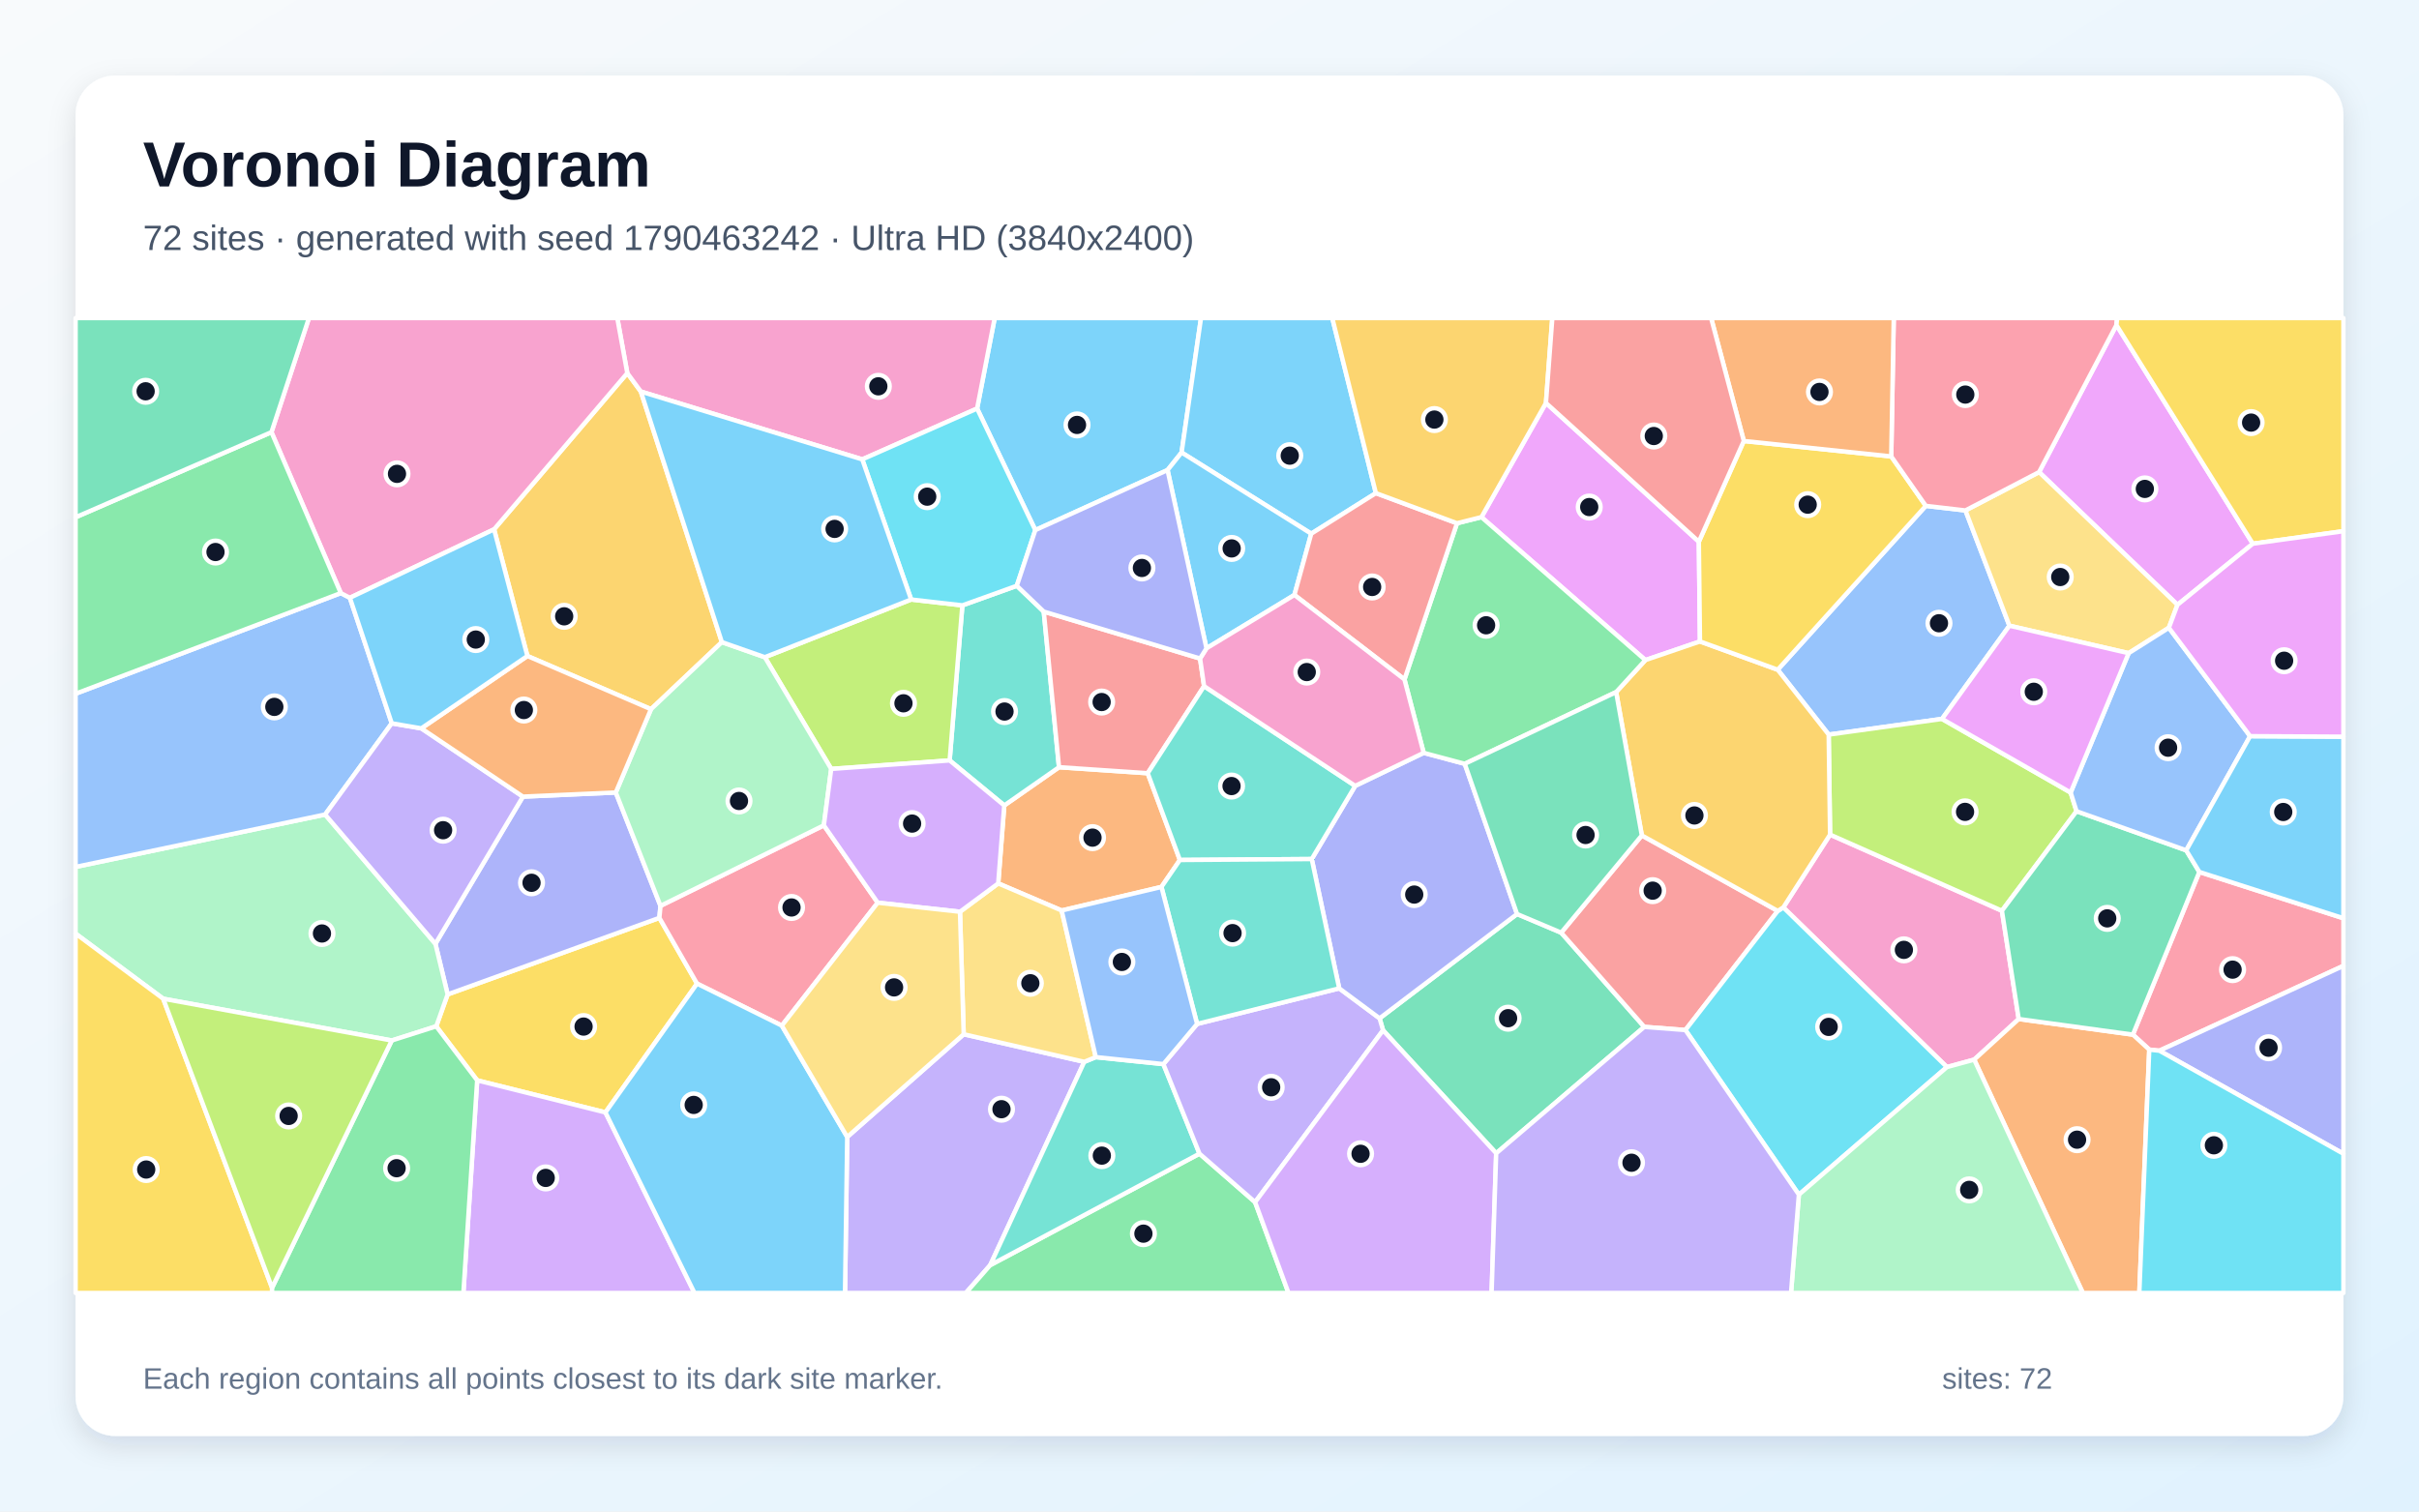
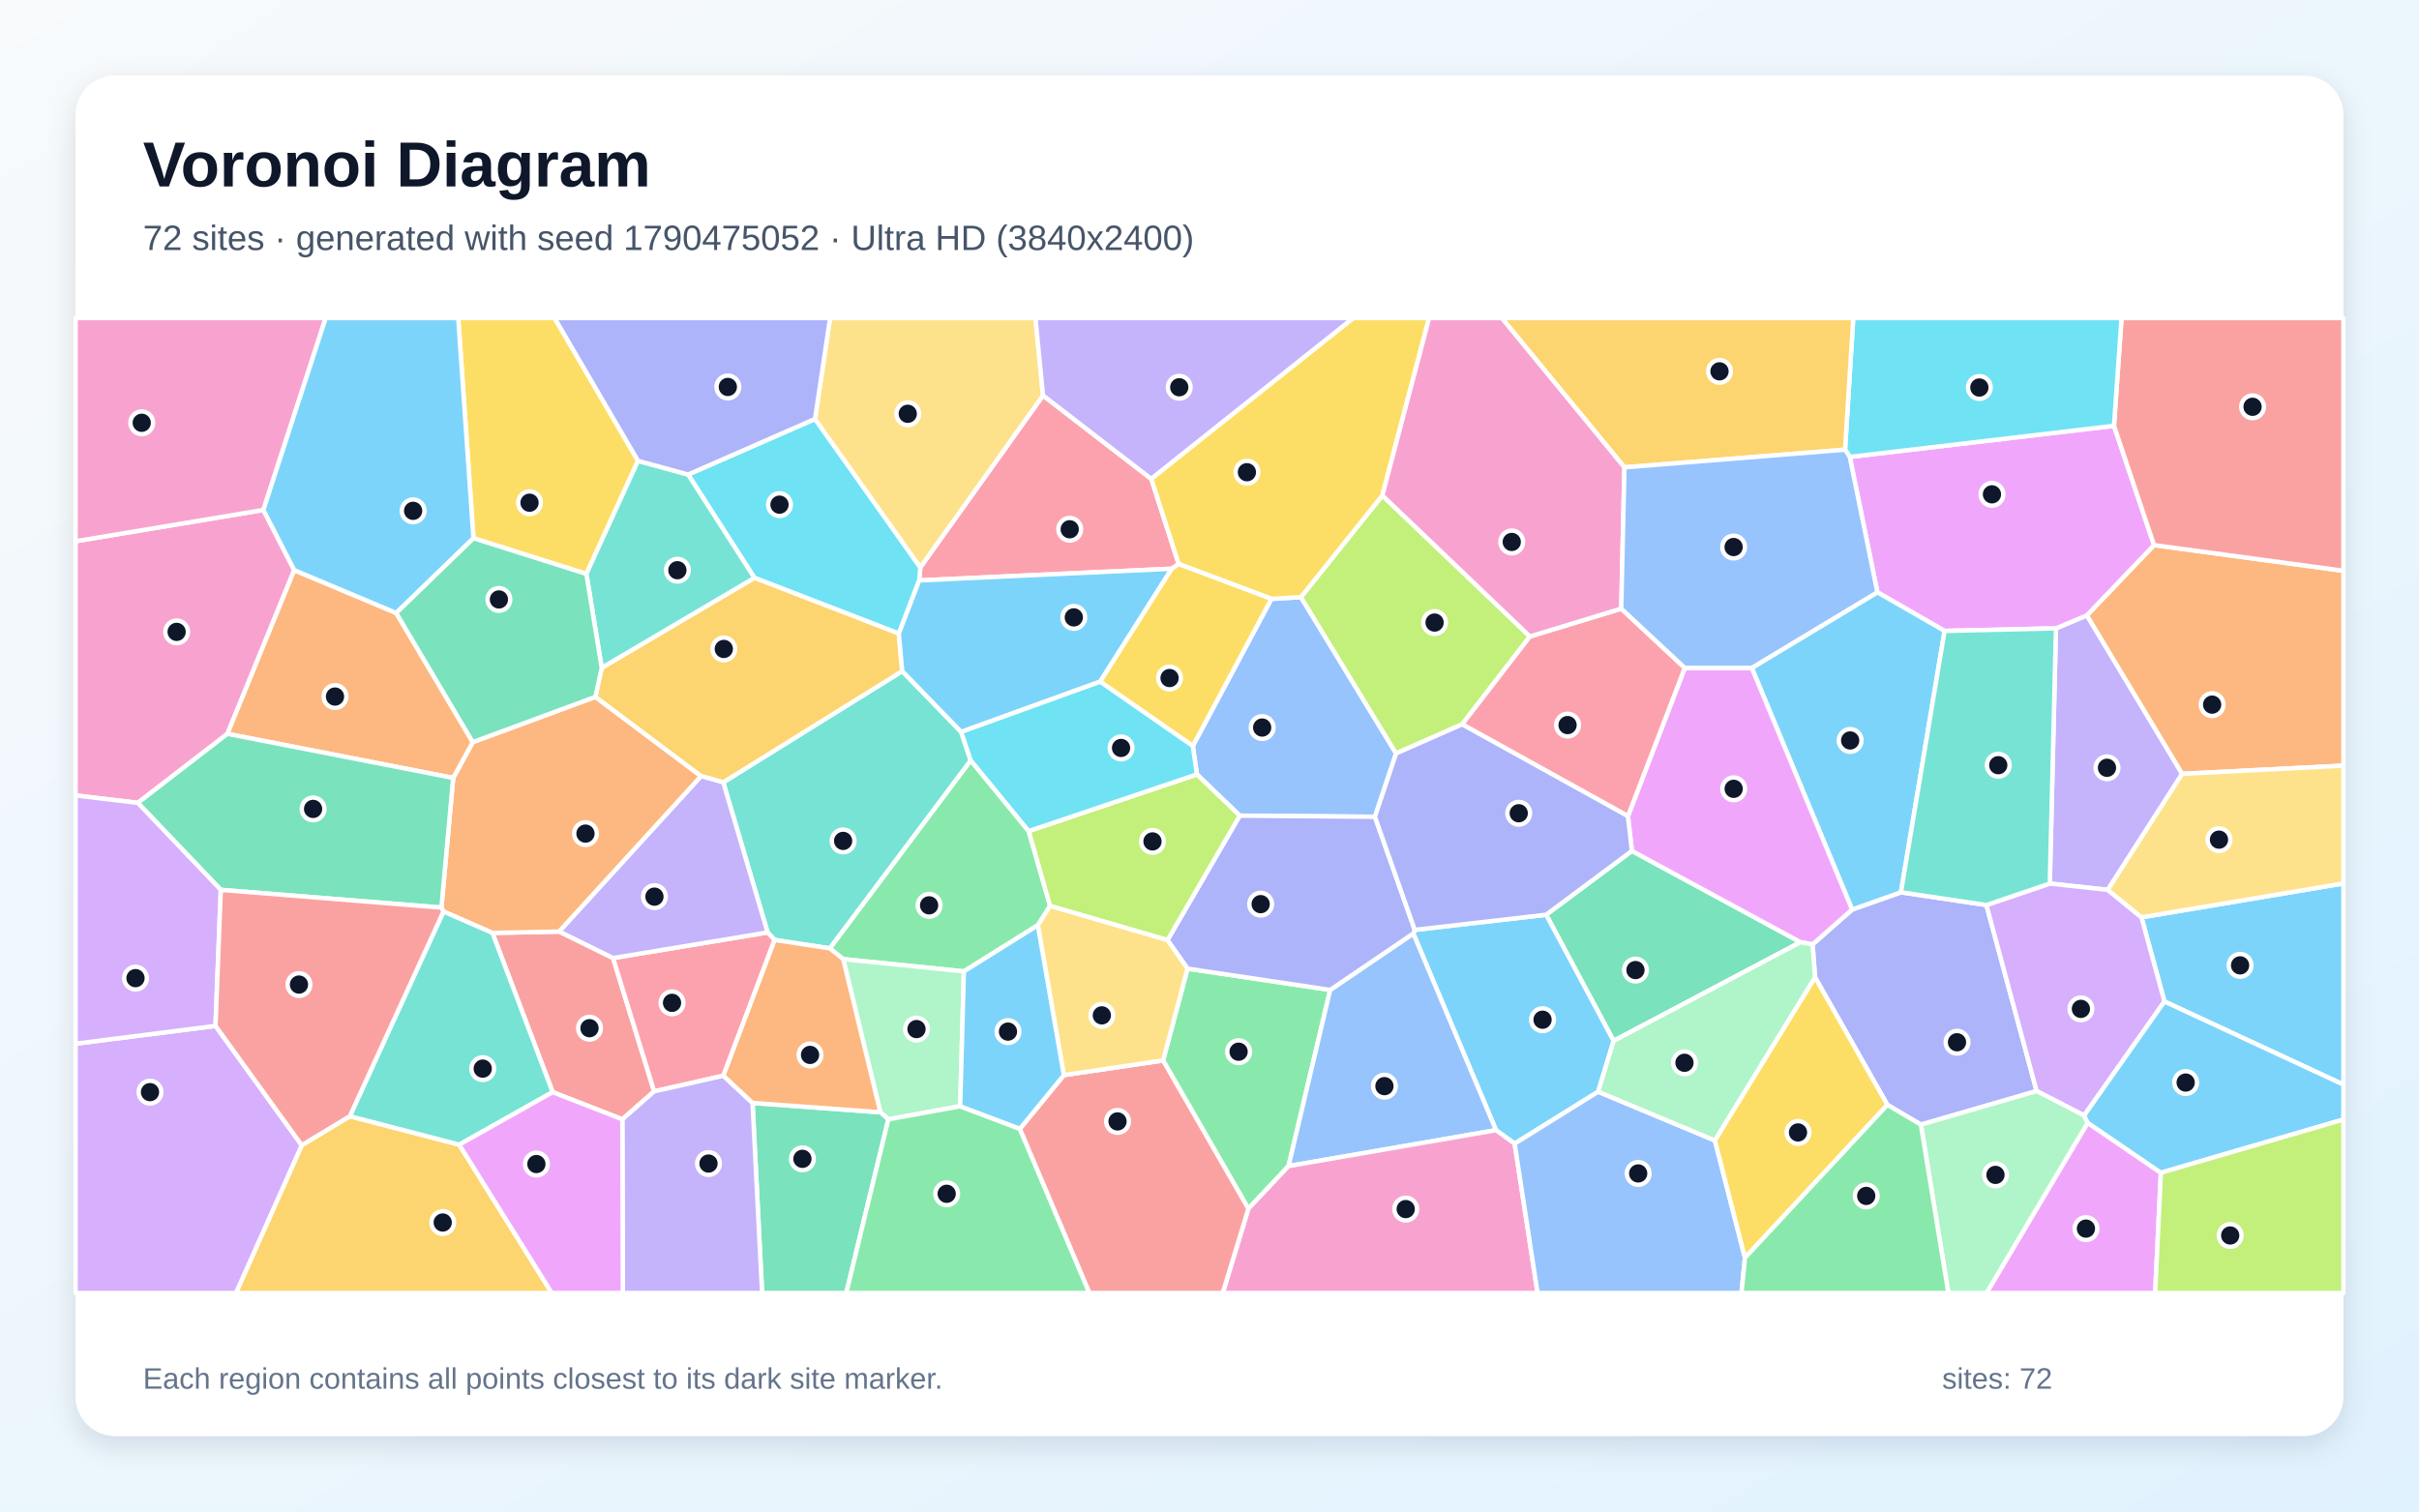
<svg xmlns="http://www.w3.org/2000/svg" width="3840" height="2400" viewBox="0 0 3840 2400" role="img" aria-labelledby="title description">
  <defs>
    <linearGradient id="background" x1="0" y1="0" x2="1" y2="1">
      <stop stop-color="#F8FAFC" />
      <stop offset="1" stop-color="#E0F2FE" />
    </linearGradient>
    <filter id="shadow" x="-5%" y="-5%" width="110%" height="110%">
      <feDropShadow dx="0" dy="15" stdDeviation="22" flood-color="#0F172A" flood-opacity=".12" />
    </filter>
  </defs>
  <rect width="3840" height="2400" fill="url(#background)" />
  <rect x="120" y="120" width="3600" height="2160" rx="63" fill="#FFFFFF" filter="url(#shadow)" />
  <g font-family="Arial, sans-serif">
    <text x="227" y="296" font-size="101" font-weight="700" fill="#0F172A">Voronoi Diagram</text>
-     <text x="227" y="397" font-size="56" fill="#475569">72 sites · generated with seed 1790463242 · Ultra HD (3840x2400)</text>
+     <text x="227" y="397" font-size="56" fill="#475569">72 sites · generated with seed 1790475052 · Ultra HD (3840x2400)</text>
  </g>
  <g stroke="#FFFFFF" stroke-width="7" stroke-linejoin="round">
-     <polygon points="1875.7,718.5 1853.4,746.4 1643.5,841.7 1551.1,648.7 1579.0,505.0 1906.5,505.0" fill="#38BDF8" fill-opacity="0.65" />
-     <polygon points="1344.9,1805.3 1529.8,1642.2 1721.2,1686.0 1571.9,2008.8 1533.2,2053.0 1341.4,2053.0" fill="#A78BFA" fill-opacity="0.65" />
-     <polygon points="3204.6,1618.0 3133.9,1682.5 3090.6,1694.3 2830.9,1440.8 2905.1,1325.2 3177.9,1446.1" fill="#F472B6" fill-opacity="0.65" />
-     <polygon points="1594.2,1278.9 1681.1,1218.2 1821.9,1227.7 1873.0,1365.5 1843.7,1408.3 1685.3,1445.7 1584.6,1402.7" fill="#FB923C" fill-opacity="0.65" />
-     <polygon points="961.1,1766.3 757.5,1715.4 692.5,1629.6 710.6,1578.9 1046.7,1457.4 1106.5,1561.8" fill="#FACC15" fill-opacity="0.65" />
-     <polygon points="1571.9,2008.8 1904.1,1831.8 1992.4,1908.8 2045.4,2053.0 1533.2,2053.0" fill="#4ADE80" fill-opacity="0.65" />
-     <polygon points="1846.8,1689.6 1904.1,1831.8 1571.9,2008.8 1721.2,1686.0 1739.5,1678.5" fill="#2DD4BF" fill-opacity="0.65" />
-     <polygon points="3057.1,803.2 3120.0,810.5 3189.8,993.5 3082.8,1141.5 2902.9,1166.4 2822.0,1063.4" fill="#60A5FA" fill-opacity="0.65" />
-     <polygon points="3576.2,863.3 3456.6,960.3 3236.9,749.6 3359.7,516.1" fill="#E879F9" fill-opacity="0.65" />
-     <polygon points="2375.1,1831.2 2195.5,1635.9 2190.0,1616.9 2408.2,1451.3 2478.3,1480.9 2610.2,1630.5" fill="#34D399" fill-opacity="0.65" />
-     <polygon points="2606.3,1326.5 2822.1,1446.4 2675.5,1635.5 2610.2,1630.5 2478.3,1480.9" fill="#F87171" fill-opacity="0.65" />
-     <polygon points="977.5,1258.3 1048.5,1438.3 1046.7,1457.4 710.6,1578.9 691.2,1498.6 830.1,1264.9" fill="#818CF8" fill-opacity="0.65" />
-     <polygon points="1145.9,1019.6 1033.4,1126.1 837.2,1041.6 784.3,840.5 995.8,592.4 1017.3,621.7" fill="#FBBF24" fill-opacity="0.65" />
-     <polygon points="3287.0,1258.4 3296.4,1288.1 3177.9,1446.1 2905.1,1325.2 2902.9,1166.4 3082.8,1141.5" fill="#A3E635" fill-opacity="0.65" />
-     <polygon points="757.5,1715.4 961.1,1766.3 1102.5,2053.0 735.6,2053.0" fill="#C084FC" fill-opacity="0.65" />
-     <polygon points="3427.9,1668.3 3411.8,1666.6 3385.8,1642.8 3491.3,1384.5 3720.0,1458.0 3720.0,1533.6" fill="#FB7185" fill-opacity="0.65" />
-     <polygon points="2675.5,1635.5 2822.1,1446.4 2830.9,1440.8 3090.6,1694.3 2855.6,1896.9" fill="#22D3EE" fill-opacity="0.65" />
-     <polygon points="621.9,1652.1 259.1,1585.8 120.0,1482.4 120.0,1376.5 516.1,1293.3 691.2,1498.6 710.6,1578.9 692.5,1629.6" fill="#86EFAC" fill-opacity="0.65" />
-     <polygon points="1523.9,1447.7 1584.6,1402.7 1685.3,1445.7 1739.5,1678.5 1721.2,1686.0 1529.8,1642.2" fill="#FCD34D" fill-opacity="0.65" />
-     <polygon points="2184.1,783.0 2081.5,847.4 1875.7,718.5 1906.5,505.0 2114.9,505.0" fill="#38BDF8" fill-opacity="0.65" />
-     <polygon points="2081.5,847.4 2054.8,944.7 1915.2,1029.4 1853.4,746.4 1875.7,718.5" fill="#38BDF8" fill-opacity="0.65" />
-     <polygon points="1992.4,1908.8 1904.1,1831.8 1846.8,1689.6 1900.3,1625.8 2125.9,1569.3 2190.0,1616.9 2195.5,1635.9" fill="#A78BFA" fill-opacity="0.65" />
-     <polygon points="1368.8,729.4 1017.3,621.7 995.8,592.4 979.9,505.0 1579.0,505.0 1551.1,648.7" fill="#F472B6" fill-opacity="0.65" />
-     <polygon points="3133.9,1682.5 3204.6,1618.0 3385.8,1642.8 3411.8,1666.6 3396.0,2053.0 3306.4,2053.0" fill="#FB923C" fill-opacity="0.65" />
-     <polygon points="120.0,1482.4 259.1,1585.8 431.9,2044.8 431.9,2053.0 120.0,2053.0" fill="#FACC15" fill-opacity="0.65" />
-     <polygon points="431.9,2044.8 621.9,1652.1 692.5,1629.6 757.5,1715.4 735.6,2053.0 431.9,2053.0" fill="#4ADE80" fill-opacity="0.65" />
-     <polygon points="1614.1,930.1 1656.9,971.1 1681.1,1218.2 1594.2,1278.9 1507.5,1207.4 1527.7,961.2" fill="#2DD4BF" fill-opacity="0.65" />
-     <polygon points="541.0,941.7 555.4,949.2 621.9,1148.5 516.1,1293.3 120.0,1376.5 120.0,1101.5" fill="#60A5FA" fill-opacity="0.65" />
-     <polygon points="2696.8,860.1 2698.6,1018.5 2611.9,1048.1 2351.7,821.1 2454.1,639.8" fill="#E879F9" fill-opacity="0.65" />
-     <polygon points="3470.5,1350.2 3491.3,1384.5 3385.8,1642.8 3204.6,1618.0 3177.9,1446.1 3296.4,1288.1" fill="#34D399" fill-opacity="0.65" />
-     <polygon points="1905.0,1045.6 1911.4,1089.5 1821.9,1227.7 1681.1,1218.2 1656.9,971.1" fill="#F87171" fill-opacity="0.65" />
-     <polygon points="2082.3,1364.0 2151.3,1247.8 2260.0,1195.4 2325.2,1212.8 2408.2,1451.3 2190.0,1616.9 2125.9,1569.3" fill="#818CF8" fill-opacity="0.65" />
-     <polygon points="2822.1,1446.4 2606.3,1326.5 2565.5,1098.9 2611.9,1048.1 2698.6,1018.5 2822.0,1063.4 2902.9,1166.4 2905.1,1325.2 2830.9,1440.8" fill="#FBBF24" fill-opacity="0.65" />
-     <polygon points="1446.4,951.9 1527.7,961.2 1507.5,1207.4 1319.5,1220.9 1214.1,1043.5" fill="#A3E635" fill-opacity="0.65" />
-     <polygon points="1992.4,1908.8 2195.5,1635.9 2375.1,1831.2 2367.8,2053.0 2045.4,2053.0" fill="#C084FC" fill-opacity="0.65" />
-     <polygon points="1241.1,1628.5 1106.5,1561.8 1046.7,1457.4 1048.5,1438.3 1307.8,1310.5 1393.3,1433.3" fill="#FB7185" fill-opacity="0.65" />
-     <polygon points="1614.1,930.1 1527.7,961.2 1446.4,951.9 1368.8,729.4 1551.1,648.7 1643.5,841.7" fill="#22D3EE" fill-opacity="0.65" />
-     <polygon points="1307.8,1310.5 1048.5,1438.3 977.5,1258.3 1033.4,1126.1 1145.9,1019.6 1214.1,1043.5 1319.5,1220.9" fill="#86EFAC" fill-opacity="0.65" />
-     <polygon points="3442.9,996.8 3379.1,1037.1 3189.8,993.5 3120.0,810.5 3236.9,749.6 3456.6,960.3" fill="#FCD34D" fill-opacity="0.65" />
-     <polygon points="1446.4,951.9 1214.1,1043.5 1145.9,1019.6 1017.3,621.7 1368.8,729.4" fill="#38BDF8" fill-opacity="0.65" />
-     <polygon points="961.1,1766.3 1106.5,1561.8 1241.1,1628.5 1344.9,1805.3 1341.4,2053.0 1102.5,2053.0" fill="#38BDF8" fill-opacity="0.65" />
-     <polygon points="621.9,1148.5 668.8,1156.5 830.1,1264.9 691.2,1498.6 516.1,1293.3" fill="#A78BFA" fill-opacity="0.65" />
-     <polygon points="995.8,592.4 784.3,840.5 555.4,949.2 541.0,941.7 430.9,686.2 490.4,505.0 979.9,505.0" fill="#F472B6" fill-opacity="0.65" />
-     <polygon points="977.5,1258.3 830.1,1264.9 668.8,1156.5 837.2,1041.6 1033.4,1126.1" fill="#FB923C" fill-opacity="0.65" />
-     <polygon points="2768.2,700.2 3002.2,724.7 3057.1,803.2 2822.0,1063.4 2698.6,1018.5 2696.8,860.1" fill="#FACC15" fill-opacity="0.65" />
-     <polygon points="2229.5,1078.8 2312.9,830.8 2351.7,821.1 2611.9,1048.1 2565.5,1098.9 2325.2,1212.8 2260.0,1195.4" fill="#4ADE80" fill-opacity="0.65" />
-     <polygon points="1911.4,1089.5 2151.3,1247.8 2082.3,1364.0 1873.0,1365.5 1821.9,1227.7" fill="#2DD4BF" fill-opacity="0.65" />
-     <polygon points="3571.9,1168.9 3470.5,1350.2 3296.4,1288.1 3287.0,1258.4 3379.1,1037.1 3442.9,996.8" fill="#60A5FA" fill-opacity="0.65" />
-     <polygon points="3287.0,1258.4 3082.8,1141.5 3189.8,993.5 3379.1,1037.1" fill="#E879F9" fill-opacity="0.65" />
-     <polygon points="2565.5,1098.9 2606.3,1326.5 2478.3,1480.9 2408.2,1451.3 2325.2,1212.8" fill="#34D399" fill-opacity="0.65" />
-     <polygon points="2312.9,830.8 2229.5,1078.8 2054.8,944.7 2081.5,847.4 2184.1,783.0" fill="#F87171" fill-opacity="0.65" />
-     <polygon points="3427.9,1668.3 3720.0,1533.6 3720.0,1831.9" fill="#818CF8" fill-opacity="0.65" />
-     <polygon points="2454.1,639.8 2351.7,821.1 2312.9,830.8 2184.1,783.0 2114.9,505.0 2464.2,505.0" fill="#FBBF24" fill-opacity="0.65" />
-     <polygon points="431.9,2044.8 259.1,1585.8 621.9,1652.1" fill="#A3E635" fill-opacity="0.65" />
-     <polygon points="1393.3,1433.3 1307.8,1310.5 1319.5,1220.9 1507.5,1207.4 1594.2,1278.9 1584.6,1402.7 1523.9,1447.7" fill="#C084FC" fill-opacity="0.65" />
-     <polygon points="3359.7,516.1 3236.9,749.6 3120.0,810.5 3057.1,803.2 3002.2,724.7 3006.2,505.0 3360.8,505.0" fill="#FB7185" fill-opacity="0.65" />
-     <polygon points="3411.8,1666.6 3427.9,1668.3 3720.0,1831.9 3720.0,2053.0 3396.0,2053.0" fill="#22D3EE" fill-opacity="0.65" />
-     <polygon points="2855.6,1896.9 3090.6,1694.3 3133.9,1682.5 3306.4,2053.0 2843.1,2053.0" fill="#86EFAC" fill-opacity="0.65" />
-     <polygon points="1241.1,1628.5 1393.3,1433.3 1523.9,1447.7 1529.8,1642.2 1344.9,1805.3" fill="#FCD34D" fill-opacity="0.65" />
-     <polygon points="3491.3,1384.5 3470.5,1350.2 3571.9,1168.9 3720.0,1169.7 3720.0,1458.0" fill="#38BDF8" fill-opacity="0.65" />
-     <polygon points="784.3,840.5 837.2,1041.6 668.8,1156.5 621.9,1148.5 555.4,949.2" fill="#38BDF8" fill-opacity="0.65" />
-     <polygon points="2375.1,1831.2 2610.2,1630.5 2675.5,1635.5 2855.6,1896.9 2843.1,2053.0 2367.8,2053.0" fill="#A78BFA" fill-opacity="0.65" />
-     <polygon points="1911.4,1089.5 1905.0,1045.6 1915.2,1029.4 2054.8,944.7 2229.5,1078.8 2260.0,1195.4 2151.3,1247.8" fill="#F472B6" fill-opacity="0.65" />
-     <polygon points="3002.2,724.7 2768.2,700.2 2716.3,505.0 3006.2,505.0" fill="#FB923C" fill-opacity="0.65" />
-     <polygon points="3576.2,863.3 3359.7,516.1 3360.8,505.0 3720.0,505.0 3720.0,843.4" fill="#FACC15" fill-opacity="0.65" />
-     <polygon points="430.9,686.2 541.0,941.7 120.0,1101.5 120.0,821.3" fill="#4ADE80" fill-opacity="0.65" />
-     <polygon points="2082.3,1364.0 2125.9,1569.3 1900.3,1625.8 1843.7,1408.3 1873.0,1365.5" fill="#2DD4BF" fill-opacity="0.65" />
-     <polygon points="1900.3,1625.8 1846.8,1689.6 1739.5,1678.5 1685.3,1445.7 1843.7,1408.3" fill="#60A5FA" fill-opacity="0.65" />
-     <polygon points="3571.9,1168.9 3442.9,996.8 3456.6,960.3 3576.2,863.3 3720.0,843.4 3720.0,1169.7" fill="#E879F9" fill-opacity="0.65" />
-     <polygon points="430.9,686.2 120.0,821.3 120.0,505.0 490.4,505.0" fill="#34D399" fill-opacity="0.65" />
-     <polygon points="2768.2,700.2 2696.8,860.1 2454.1,639.8 2464.2,505.0 2716.3,505.0" fill="#F87171" fill-opacity="0.65" />
-     <polygon points="1915.2,1029.4 1905.0,1045.6 1656.9,971.1 1614.1,930.1 1643.5,841.7 1853.4,746.4" fill="#818CF8" fill-opacity="0.65" />
+     <polygon points="3435.9,1590.2 3399.4,1456.5 3720.0,1402.7 3720.0,1722.1" fill="#38BDF8" fill-opacity="0.65" />
+     <polygon points="3345.9,1412.9 3253.9,1402.9 3263.7,997.7 3312.8,977.0 3464.1,1228.7" fill="#A78BFA" fill-opacity="0.65" />
+     <polygon points="467.1,905.3 361.0,1165.2 218.8,1274.8 120.0,1263.0 120.0,859.4 418.1,809.7" fill="#F472B6" fill-opacity="0.65" />
+     <polygon points="3464.1,1228.7 3312.8,977.0 3419.4,865.5 3720.0,906.3 3720.0,1215.7" fill="#FB923C" fill-opacity="0.65" />
+     <polygon points="1012.8,731.7 930.8,911.3 751.6,854.6 727.4,505.0 880.4,505.0" fill="#FACC15" fill-opacity="0.65" />
+     <polygon points="1633.0,1319.6 1667.0,1438.5 1647.5,1469.1 1530.1,1542.4 1338.5,1522.9 1317.1,1505.8 1540.9,1207.3" fill="#4ADE80" fill-opacity="0.65" />
+     <polygon points="1229.7,1492.4 1218.5,1480.5 1148.1,1242.2 1432.2,1065.6 1525.8,1162.2 1540.9,1207.3 1317.1,1505.8" fill="#2DD4BF" fill-opacity="0.65" />
+     <polygon points="1900.0,1229.6 1893.5,1184.5 2018.3,950.9 2065.1,948.1 2216.2,1196.3 2182.6,1296.9 1968.0,1295.1" fill="#60A5FA" fill-opacity="0.65" />
+     <polygon points="3086.9,1001.8 2980.2,940.4 2936.4,725.5 3355.8,676.1 3419.4,865.5 3312.8,977.0 3263.7,997.7" fill="#E879F9" fill-opacity="0.65" />
+     <polygon points="2561.5,1652.7 2454.4,1452.4 2590.5,1351.1 2858.1,1496.0" fill="#34D399" fill-opacity="0.65" />
+     <polygon points="973.2,1521.2 1038.4,1732.9 987.9,1777.3 877.3,1734.1 781.7,1481.3 887.8,1479.1" fill="#F87171" fill-opacity="0.65" />
+     <polygon points="3049.3,1785.7 2996.1,1754.3 2881.3,1551.9 2877.3,1499.5 2940.1,1444.2 3017.6,1416.8 3153.3,1437.0 3233.0,1732.4" fill="#818CF8" fill-opacity="0.65" />
+     <polygon points="479.0,1818.4 555.3,1772.3 729.0,1817.5 875.9,2053.0 374.5,2053.0" fill="#FBBF24" fill-opacity="0.65" />
+     <polygon points="2428.6,1010.6 2321.1,1150.1 2216.2,1196.3 2065.1,948.1 2194.4,786.7" fill="#A3E635" fill-opacity="0.65" />
+     <polygon points="120.0,1657.2 342.1,1628.9 479.0,1818.4 374.5,2053.0 120.0,2053.0" fill="#C084FC" fill-opacity="0.65" />
+     <polygon points="1827.6,760.4 1871.1,895.6 1860.1,903.0 1459.2,921.6 1460.9,900.9 1655.7,627.9" fill="#FB7185" fill-opacity="0.65" />
+     <polygon points="1293.8,665.2 1460.9,900.9 1459.2,921.6 1426.8,1006.0 1197.6,917.5 1092.3,753.5" fill="#22D3EE" fill-opacity="0.65" />
+     <polygon points="1524.2,1756.5 1410.2,1777.3 1397.5,1766.1 1338.5,1522.9 1530.1,1542.4" fill="#86EFAC" fill-opacity="0.65" />
+     <polygon points="1655.7,627.9 1460.9,900.9 1293.8,665.2 1317.7,505.0 1643.7,505.0" fill="#FCD34D" fill-opacity="0.65" />
+     <polygon points="2537.0,1733.4 2404.4,1815.9 2374.8,1794.5 2243.5,1482.2 2245.8,1476.5 2454.4,1452.4 2561.5,1652.7" fill="#38BDF8" fill-opacity="0.65" />
+     <polygon points="3017.6,1416.8 2940.1,1444.2 2780.8,1060.5 2980.2,940.4 3086.9,1001.8" fill="#38BDF8" fill-opacity="0.65" />
+     <polygon points="1827.6,760.4 1655.7,627.9 1643.7,505.0 2148.5,505.0" fill="#A78BFA" fill-opacity="0.65" />
+     <polygon points="418.1,809.7 120.0,859.4 120.0,505.0 517.0,505.0" fill="#F472B6" fill-opacity="0.65" />
+     <polygon points="887.8,1479.1 781.7,1481.3 704.0,1447.3 700.7,1441.1 719.4,1235.2 750.5,1178.4 945.1,1106.5 1113.1,1232.4" fill="#FB923C" fill-opacity="0.65" />
+     <polygon points="2194.4,786.7 2065.1,948.1 2018.3,950.9 1871.1,895.6 1827.6,760.4 2148.5,505.0 2268.6,505.0" fill="#FACC15" fill-opacity="0.65" />
+     <polygon points="1846.3,1683.8 1885.1,1538.0 2111.6,1571.8 2045.5,1851.5 1981.7,1919.2" fill="#4ADE80" fill-opacity="0.65" />
+     <polygon points="729.0,1817.5 555.3,1772.3 704.0,1447.3 781.7,1481.3 877.3,1734.1" fill="#2DD4BF" fill-opacity="0.65" />
+     <polygon points="2045.5,1851.5 2111.6,1571.8 2243.5,1482.2 2374.8,1794.5" fill="#60A5FA" fill-opacity="0.65" />
+     <polygon points="3314.0,1782.7 3430.3,1862.1 3421.2,2053.0 3153.4,2053.0" fill="#E879F9" fill-opacity="0.65" />
+     <polygon points="1194.6,1751.2 1397.5,1766.1 1410.2,1777.3 1343.4,2053.0 1209.8,2053.0" fill="#34D399" fill-opacity="0.65" />
+     <polygon points="3419.4,865.5 3355.8,676.1 3367.8,505.0 3720.0,505.0 3720.0,906.3" fill="#F87171" fill-opacity="0.65" />
+     <polygon points="2111.6,1571.8 1885.1,1538.0 1853.3,1492.7 1968.0,1295.1 2182.6,1296.9 2245.8,1476.5 2243.5,1482.2" fill="#818CF8" fill-opacity="0.65" />
+     <polygon points="955.2,1060.3 1197.6,917.5 1426.8,1006.0 1432.2,1065.6 1148.1,1242.2 1113.1,1232.4 945.1,1106.5" fill="#FBBF24" fill-opacity="0.65" />
+     <polygon points="1853.3,1492.7 1667.0,1438.5 1633.0,1319.6 1900.0,1229.6 1968.0,1295.1" fill="#A3E635" fill-opacity="0.65" />
+     <polygon points="3308.4,1771.2 3233.0,1732.4 3153.3,1437.0 3253.9,1402.9 3345.9,1412.9 3399.4,1456.5 3435.9,1590.2" fill="#C084FC" fill-opacity="0.65" />
+     <polygon points="1148.3,1708.0 1038.4,1732.9 973.2,1521.2 1218.5,1480.5 1229.7,1492.4" fill="#FB7185" fill-opacity="0.65" />
+     <polygon points="3355.8,676.1 2936.4,725.5 2928.9,714.0 2941.9,505.0 3367.8,505.0" fill="#22D3EE" fill-opacity="0.65" />
+     <polygon points="3049.3,1785.7 3233.0,1732.4 3308.4,1771.2 3314.0,1782.7 3153.4,2053.0 3092.9,2053.0" fill="#86EFAC" fill-opacity="0.65" />
+     <polygon points="3399.4,1456.5 3345.9,1412.9 3464.1,1228.7 3720.0,1215.7 3720.0,1402.7" fill="#FCD34D" fill-opacity="0.65" />
+     <polygon points="3430.3,1862.1 3314.0,1782.7 3308.4,1771.2 3435.9,1590.2 3720.0,1722.1 3720.0,1777.6" fill="#38BDF8" fill-opacity="0.65" />
+     <polygon points="1426.8,1006.0 1459.2,921.6 1860.1,903.0 1746.4,1082.4 1525.8,1162.2 1432.2,1065.6" fill="#38BDF8" fill-opacity="0.65" />
+     <polygon points="973.2,1521.2 887.8,1479.1 1113.1,1232.4 1148.1,1242.2 1218.5,1480.5" fill="#A78BFA" fill-opacity="0.65" />
+     <polygon points="1981.7,1919.2 2045.5,1851.5 2374.8,1794.5 2404.4,1815.9 2440.8,2053.0 1941.0,2053.0" fill="#F472B6" fill-opacity="0.65" />
+     <polygon points="750.5,1178.4 719.4,1235.2 361.0,1165.2 467.1,905.3 629.0,973.3" fill="#FB923C" fill-opacity="0.65" />
+     <polygon points="1746.4,1082.4 1860.1,903.0 1871.1,895.6 2018.3,950.9 1893.5,1184.5" fill="#FACC15" fill-opacity="0.65" />
+     <polygon points="1410.2,1777.3 1524.2,1756.5 1619.0,1792.3 1729.5,2053.0 1343.4,2053.0" fill="#4ADE80" fill-opacity="0.65" />
+     <polygon points="1092.3,753.5 1197.6,917.5 955.2,1060.3 930.8,911.3 1012.8,731.7" fill="#2DD4BF" fill-opacity="0.65" />
+     <polygon points="2404.4,1815.9 2537.0,1733.4 2722.3,1810.9 2770.0,1997.1 2764.5,2053.0 2440.8,2053.0" fill="#60A5FA" fill-opacity="0.65" />
+     <polygon points="2584.2,1295.9 2674.5,1060.5 2780.8,1060.5 2940.1,1444.2 2877.3,1499.5 2858.1,1496.0 2590.5,1351.1" fill="#E879F9" fill-opacity="0.65" />
+     <polygon points="350.5,1412.9 218.8,1274.8 361.0,1165.2 719.4,1235.2 700.7,1441.1" fill="#34D399" fill-opacity="0.65" />
+     <polygon points="1619.0,1792.3 1688.8,1707.1 1846.3,1683.8 1981.7,1919.2 1941.0,2053.0 1729.5,2053.0" fill="#F87171" fill-opacity="0.65" />
+     <polygon points="1293.8,665.2 1092.3,753.5 1012.8,731.7 880.4,505.0 1317.7,505.0" fill="#818CF8" fill-opacity="0.65" />
+     <polygon points="2578.7,742.1 2384.0,505.0 2941.9,505.0 2928.9,714.0" fill="#FBBF24" fill-opacity="0.65" />
+     <polygon points="3430.3,1862.1 3720.0,1777.6 3720.0,2053.0 3421.2,2053.0" fill="#A3E635" fill-opacity="0.65" />
+     <polygon points="350.5,1412.9 342.1,1628.9 120.0,1657.2 120.0,1263.0 218.8,1274.8" fill="#C084FC" fill-opacity="0.65" />
+     <polygon points="2573.6,966.4 2674.5,1060.5 2584.2,1295.9 2321.1,1150.1 2428.6,1010.6" fill="#FB7185" fill-opacity="0.65" />
+     <polygon points="1746.4,1082.4 1893.5,1184.5 1900.0,1229.6 1633.0,1319.6 1540.9,1207.3 1525.8,1162.2" fill="#22D3EE" fill-opacity="0.65" />
+     <polygon points="2722.3,1810.9 2537.0,1733.4 2561.5,1652.7 2858.1,1496.0 2877.3,1499.5 2881.3,1551.9" fill="#86EFAC" fill-opacity="0.65" />
+     <polygon points="1688.8,1707.1 1647.5,1469.1 1667.0,1438.5 1853.3,1492.7 1885.1,1538.0 1846.3,1683.8" fill="#FCD34D" fill-opacity="0.65" />
+     <polygon points="1688.8,1707.1 1619.0,1792.3 1524.2,1756.5 1530.1,1542.4 1647.5,1469.1" fill="#38BDF8" fill-opacity="0.65" />
+     <polygon points="751.6,854.6 629.0,973.3 467.1,905.3 418.1,809.7 517.0,505.0 727.4,505.0" fill="#38BDF8" fill-opacity="0.65" />
+     <polygon points="987.9,1777.3 1038.4,1732.9 1148.3,1708.0 1194.6,1751.2 1209.8,2053.0 988.8,2053.0" fill="#A78BFA" fill-opacity="0.65" />
+     <polygon points="2578.7,742.1 2573.6,966.4 2428.6,1010.6 2194.4,786.7 2268.6,505.0 2384.0,505.0" fill="#F472B6" fill-opacity="0.65" />
+     <polygon points="1194.6,1751.2 1148.3,1708.0 1229.7,1492.4 1317.1,1505.8 1338.5,1522.9 1397.5,1766.1" fill="#FB923C" fill-opacity="0.65" />
+     <polygon points="2770.0,1997.1 2722.3,1810.9 2881.3,1551.9 2996.1,1754.3" fill="#FACC15" fill-opacity="0.65" />
+     <polygon points="2770.0,1997.1 2996.1,1754.3 3049.3,1785.7 3092.9,2053.0 2764.5,2053.0" fill="#4ADE80" fill-opacity="0.65" />
+     <polygon points="3153.3,1437.0 3017.6,1416.8 3086.9,1001.8 3263.7,997.7 3253.9,1402.9" fill="#2DD4BF" fill-opacity="0.65" />
+     <polygon points="2780.8,1060.5 2674.5,1060.5 2573.6,966.4 2578.7,742.1 2928.9,714.0 2936.4,725.5 2980.2,940.4" fill="#60A5FA" fill-opacity="0.65" />
+     <polygon points="729.0,1817.5 877.3,1734.1 987.9,1777.3 988.8,2053.0 875.9,2053.0" fill="#E879F9" fill-opacity="0.65" />
+     <polygon points="955.2,1060.3 945.1,1106.5 750.5,1178.4 629.0,973.3 751.6,854.6 930.8,911.3" fill="#34D399" fill-opacity="0.65" />
+     <polygon points="555.3,1772.3 479.0,1818.4 342.1,1628.9 350.5,1412.9 700.7,1441.1 704.0,1447.3" fill="#F87171" fill-opacity="0.65" />
+     <polygon points="2584.2,1295.9 2590.5,1351.1 2454.4,1452.4 2245.8,1476.5 2182.6,1296.9 2216.2,1196.3 2321.1,1150.1" fill="#818CF8" fill-opacity="0.65" />
  </g>
  <g>
-     <circle cx="1709.7" cy="674.7" r="18" fill="#0F172A" stroke="#FFFFFF" stroke-width="7" />
-     <circle cx="1589.8" cy="1761.2" r="18" fill="#0F172A" stroke="#FFFFFF" stroke-width="7" />
-     <circle cx="3022.3" cy="1508.2" r="18" fill="#0F172A" stroke="#FFFFFF" stroke-width="7" />
-     <circle cx="1734.3" cy="1330.0" r="18" fill="#0F172A" stroke="#FFFFFF" stroke-width="7" />
-     <circle cx="926.4" cy="1630.0" r="18" fill="#0F172A" stroke="#FFFFFF" stroke-width="7" />
-     <circle cx="1815.1" cy="1958.8" r="18" fill="#0F172A" stroke="#FFFFFF" stroke-width="7" />
-     <circle cx="1749.1" cy="1834.9" r="18" fill="#0F172A" stroke="#FFFFFF" stroke-width="7" />
-     <circle cx="3078.0" cy="989.6" r="18" fill="#0F172A" stroke="#FFFFFF" stroke-width="7" />
-     <circle cx="3404.8" cy="776.3" r="18" fill="#0F172A" stroke="#FFFFFF" stroke-width="7" />
-     <circle cx="2394.0" cy="1616.7" r="18" fill="#0F172A" stroke="#FFFFFF" stroke-width="7" />
-     <circle cx="2623.5" cy="1414.2" r="18" fill="#0F172A" stroke="#FFFFFF" stroke-width="7" />
-     <circle cx="843.8" cy="1401.7" r="18" fill="#0F172A" stroke="#FFFFFF" stroke-width="7" />
-     <circle cx="895.6" cy="978.6" r="18" fill="#0F172A" stroke="#FFFFFF" stroke-width="7" />
-     <circle cx="3119.4" cy="1289.1" r="18" fill="#0F172A" stroke="#FFFFFF" stroke-width="7" />
-     <circle cx="866.3" cy="1870.3" r="18" fill="#0F172A" stroke="#FFFFFF" stroke-width="7" />
-     <circle cx="3544.1" cy="1539.6" r="18" fill="#0F172A" stroke="#FFFFFF" stroke-width="7" />
-     <circle cx="2902.9" cy="1630.5" r="18" fill="#0F172A" stroke="#FFFFFF" stroke-width="7" />
-     <circle cx="511.1" cy="1482.2" r="18" fill="#0F172A" stroke="#FFFFFF" stroke-width="7" />
-     <circle cx="1635.6" cy="1561.2" r="18" fill="#0F172A" stroke="#FFFFFF" stroke-width="7" />
-     <circle cx="2047.4" cy="723.5" r="18" fill="#0F172A" stroke="#FFFFFF" stroke-width="7" />
-     <circle cx="1955.2" cy="870.8" r="18" fill="#0F172A" stroke="#FFFFFF" stroke-width="7" />
-     <circle cx="2017.9" cy="1726.4" r="18" fill="#0F172A" stroke="#FFFFFF" stroke-width="7" />
-     <circle cx="1394.3" cy="613.4" r="18" fill="#0F172A" stroke="#FFFFFF" stroke-width="7" />
-     <circle cx="3297.2" cy="1809.6" r="18" fill="#0F172A" stroke="#FFFFFF" stroke-width="7" />
-     <circle cx="232.1" cy="1857.0" r="18" fill="#0F172A" stroke="#FFFFFF" stroke-width="7" />
-     <circle cx="629.6" cy="1854.9" r="18" fill="#0F172A" stroke="#FFFFFF" stroke-width="7" />
-     <circle cx="1594.6" cy="1129.8" r="18" fill="#0F172A" stroke="#FFFFFF" stroke-width="7" />
-     <circle cx="435.5" cy="1122.4" r="18" fill="#0F172A" stroke="#FFFFFF" stroke-width="7" />
-     <circle cx="2522.8" cy="805.1" r="18" fill="#0F172A" stroke="#FFFFFF" stroke-width="7" />
-     <circle cx="3345.1" cy="1458.2" r="18" fill="#0F172A" stroke="#FFFFFF" stroke-width="7" />
-     <circle cx="1748.8" cy="1114.7" r="18" fill="#0F172A" stroke="#FFFFFF" stroke-width="7" />
-     <circle cx="2245.0" cy="1420.4" r="18" fill="#0F172A" stroke="#FFFFFF" stroke-width="7" />
-     <circle cx="2689.8" cy="1294.8" r="18" fill="#0F172A" stroke="#FFFFFF" stroke-width="7" />
-     <circle cx="1434.2" cy="1116.7" r="18" fill="#0F172A" stroke="#FFFFFF" stroke-width="7" />
-     <circle cx="2159.8" cy="1832.0" r="18" fill="#0F172A" stroke="#FFFFFF" stroke-width="7" />
-     <circle cx="1256.5" cy="1440.9" r="18" fill="#0F172A" stroke="#FFFFFF" stroke-width="7" />
-     <circle cx="1471.9" cy="788.6" r="18" fill="#0F172A" stroke="#FFFFFF" stroke-width="7" />
-     <circle cx="1173.1" cy="1271.8" r="18" fill="#0F172A" stroke="#FFFFFF" stroke-width="7" />
-     <circle cx="3270.5" cy="916.2" r="18" fill="#0F172A" stroke="#FFFFFF" stroke-width="7" />
-     <circle cx="1324.9" cy="839.8" r="18" fill="#0F172A" stroke="#FFFFFF" stroke-width="7" />
-     <circle cx="1101.2" cy="1754.4" r="18" fill="#0F172A" stroke="#FFFFFF" stroke-width="7" />
-     <circle cx="703.4" cy="1318.2" r="18" fill="#0F172A" stroke="#FFFFFF" stroke-width="7" />
-     <circle cx="630.2" cy="752.4" r="18" fill="#0F172A" stroke="#FFFFFF" stroke-width="7" />
-     <circle cx="831.6" cy="1127.4" r="18" fill="#0F172A" stroke="#FFFFFF" stroke-width="7" />
-     <circle cx="2869.6" cy="801.3" r="18" fill="#0F172A" stroke="#FFFFFF" stroke-width="7" />
-     <circle cx="2359.1" cy="992.8" r="18" fill="#0F172A" stroke="#FFFFFF" stroke-width="7" />
-     <circle cx="1955.0" cy="1248.1" r="18" fill="#0F172A" stroke="#FFFFFF" stroke-width="7" />
-     <circle cx="3441.7" cy="1187.2" r="18" fill="#0F172A" stroke="#FFFFFF" stroke-width="7" />
-     <circle cx="3228.5" cy="1098.4" r="18" fill="#0F172A" stroke="#FFFFFF" stroke-width="7" />
-     <circle cx="2517.0" cy="1325.8" r="18" fill="#0F172A" stroke="#FFFFFF" stroke-width="7" />
-     <circle cx="2178.2" cy="932.0" r="18" fill="#0F172A" stroke="#FFFFFF" stroke-width="7" />
-     <circle cx="3601.2" cy="1663.6" r="18" fill="#0F172A" stroke="#FFFFFF" stroke-width="7" />
-     <circle cx="2277.0" cy="666.2" r="18" fill="#0F172A" stroke="#FFFFFF" stroke-width="7" />
-     <circle cx="458.2" cy="1771.9" r="18" fill="#0F172A" stroke="#FFFFFF" stroke-width="7" />
-     <circle cx="1447.9" cy="1307.7" r="18" fill="#0F172A" stroke="#FFFFFF" stroke-width="7" />
-     <circle cx="3119.8" cy="626.5" r="18" fill="#0F172A" stroke="#FFFFFF" stroke-width="7" />
-     <circle cx="3514.4" cy="1818.5" r="18" fill="#0F172A" stroke="#FFFFFF" stroke-width="7" />
-     <circle cx="3126.0" cy="1889.3" r="18" fill="#0F172A" stroke="#FFFFFF" stroke-width="7" />
-     <circle cx="1419.3" cy="1567.8" r="18" fill="#0F172A" stroke="#FFFFFF" stroke-width="7" />
-     <circle cx="3624.5" cy="1289.3" r="18" fill="#0F172A" stroke="#FFFFFF" stroke-width="7" />
-     <circle cx="755.3" cy="1015.5" r="18" fill="#0F172A" stroke="#FFFFFF" stroke-width="7" />
-     <circle cx="2589.9" cy="1846.2" r="18" fill="#0F172A" stroke="#FFFFFF" stroke-width="7" />
-     <circle cx="2074.4" cy="1067.1" r="18" fill="#0F172A" stroke="#FFFFFF" stroke-width="7" />
-     <circle cx="2888.3" cy="622.3" r="18" fill="#0F172A" stroke="#FFFFFF" stroke-width="7" />
-     <circle cx="3573.5" cy="671.0" r="18" fill="#0F172A" stroke="#FFFFFF" stroke-width="7" />
-     <circle cx="342.1" cy="876.5" r="18" fill="#0F172A" stroke="#FFFFFF" stroke-width="7" />
-     <circle cx="1956.6" cy="1481.6" r="18" fill="#0F172A" stroke="#FFFFFF" stroke-width="7" />
-     <circle cx="1780.9" cy="1527.4" r="18" fill="#0F172A" stroke="#FFFFFF" stroke-width="7" />
-     <circle cx="3625.9" cy="1049.1" r="18" fill="#0F172A" stroke="#FFFFFF" stroke-width="7" />
-     <circle cx="231.2" cy="621.3" r="18" fill="#0F172A" stroke="#FFFFFF" stroke-width="7" />
-     <circle cx="2625.3" cy="692.3" r="18" fill="#0F172A" stroke="#FFFFFF" stroke-width="7" />
-     <circle cx="1812.7" cy="901.8" r="18" fill="#0F172A" stroke="#FFFFFF" stroke-width="7" />
+     <circle cx="3556.0" cy="1532.8" r="18" fill="#0F172A" stroke="#FFFFFF" stroke-width="7" />
+     <circle cx="3344.7" cy="1219.1" r="18" fill="#0F172A" stroke="#FFFFFF" stroke-width="7" />
+     <circle cx="280.4" cy="1003.3" r="18" fill="#0F172A" stroke="#FFFFFF" stroke-width="7" />
+     <circle cx="3511.6" cy="1118.8" r="18" fill="#0F172A" stroke="#FFFFFF" stroke-width="7" />
+     <circle cx="840.6" cy="798.2" r="18" fill="#0F172A" stroke="#FFFFFF" stroke-width="7" />
+     <circle cx="1474.9" cy="1437.5" r="18" fill="#0F172A" stroke="#FFFFFF" stroke-width="7" />
+     <circle cx="1338.4" cy="1335.2" r="18" fill="#0F172A" stroke="#FFFFFF" stroke-width="7" />
+     <circle cx="2003.6" cy="1155.2" r="18" fill="#0F172A" stroke="#FFFFFF" stroke-width="7" />
+     <circle cx="3162.1" cy="784.9" r="18" fill="#0F172A" stroke="#FFFFFF" stroke-width="7" />
+     <circle cx="2596.2" cy="1540.3" r="18" fill="#0F172A" stroke="#FFFFFF" stroke-width="7" />
+     <circle cx="935.8" cy="1632.6" r="18" fill="#0F172A" stroke="#FFFFFF" stroke-width="7" />
+     <circle cx="3106.6" cy="1654.9" r="18" fill="#0F172A" stroke="#FFFFFF" stroke-width="7" />
+     <circle cx="702.8" cy="1941.1" r="18" fill="#0F172A" stroke="#FFFFFF" stroke-width="7" />
+     <circle cx="2277.3" cy="988.5" r="18" fill="#0F172A" stroke="#FFFFFF" stroke-width="7" />
+     <circle cx="238.1" cy="1734.1" r="18" fill="#0F172A" stroke="#FFFFFF" stroke-width="7" />
+     <circle cx="1698.1" cy="840.4" r="18" fill="#0F172A" stroke="#FFFFFF" stroke-width="7" />
+     <circle cx="1237.4" cy="801.3" r="18" fill="#0F172A" stroke="#FFFFFF" stroke-width="7" />
+     <circle cx="1454.9" cy="1634.0" r="18" fill="#0F172A" stroke="#FFFFFF" stroke-width="7" />
+     <circle cx="1441.0" cy="657.0" r="18" fill="#0F172A" stroke="#FFFFFF" stroke-width="7" />
+     <circle cx="2448.7" cy="1619.1" r="18" fill="#0F172A" stroke="#FFFFFF" stroke-width="7" />
+     <circle cx="2937.0" cy="1175.7" r="18" fill="#0F172A" stroke="#FFFFFF" stroke-width="7" />
+     <circle cx="1872.0" cy="614.9" r="18" fill="#0F172A" stroke="#FFFFFF" stroke-width="7" />
+     <circle cx="225.0" cy="671.3" r="18" fill="#0F172A" stroke="#FFFFFF" stroke-width="7" />
+     <circle cx="929.4" cy="1323.6" r="18" fill="#0F172A" stroke="#FFFFFF" stroke-width="7" />
+     <circle cx="1979.4" cy="749.8" r="18" fill="#0F172A" stroke="#FFFFFF" stroke-width="7" />
+     <circle cx="1966.2" cy="1669.9" r="18" fill="#0F172A" stroke="#FFFFFF" stroke-width="7" />
+     <circle cx="766.3" cy="1696.8" r="18" fill="#0F172A" stroke="#FFFFFF" stroke-width="7" />
+     <circle cx="2197.7" cy="1724.6" r="18" fill="#0F172A" stroke="#FFFFFF" stroke-width="7" />
+     <circle cx="3311.3" cy="1950.8" r="18" fill="#0F172A" stroke="#FFFFFF" stroke-width="7" />
+     <circle cx="1273.8" cy="1840.0" r="18" fill="#0F172A" stroke="#FFFFFF" stroke-width="7" />
+     <circle cx="3575.8" cy="645.9" r="18" fill="#0F172A" stroke="#FFFFFF" stroke-width="7" />
+     <circle cx="2001.2" cy="1435.6" r="18" fill="#0F172A" stroke="#FFFFFF" stroke-width="7" />
+     <circle cx="1149.0" cy="1030.4" r="18" fill="#0F172A" stroke="#FFFFFF" stroke-width="7" />
+     <circle cx="1829.5" cy="1336.0" r="18" fill="#0F172A" stroke="#FFFFFF" stroke-width="7" />
+     <circle cx="3303.3" cy="1601.9" r="18" fill="#0F172A" stroke="#FFFFFF" stroke-width="7" />
+     <circle cx="1066.8" cy="1592.3" r="18" fill="#0F172A" stroke="#FFFFFF" stroke-width="7" />
+     <circle cx="3142.1" cy="615.3" r="18" fill="#0F172A" stroke="#FFFFFF" stroke-width="7" />
+     <circle cx="3167.7" cy="1865.5" r="18" fill="#0F172A" stroke="#FFFFFF" stroke-width="7" />
+     <circle cx="3522.5" cy="1333.2" r="18" fill="#0F172A" stroke="#FFFFFF" stroke-width="7" />
+     <circle cx="3469.6" cy="1718.9" r="18" fill="#0F172A" stroke="#FFFFFF" stroke-width="7" />
+     <circle cx="1704.6" cy="980.3" r="18" fill="#0F172A" stroke="#FFFFFF" stroke-width="7" />
+     <circle cx="1038.9" cy="1423.7" r="18" fill="#0F172A" stroke="#FFFFFF" stroke-width="7" />
+     <circle cx="2231.5" cy="1919.8" r="18" fill="#0F172A" stroke="#FFFFFF" stroke-width="7" />
+     <circle cx="531.8" cy="1106.0" r="18" fill="#0F172A" stroke="#FFFFFF" stroke-width="7" />
+     <circle cx="1856.6" cy="1076.6" r="18" fill="#0F172A" stroke="#FFFFFF" stroke-width="7" />
+     <circle cx="1502.8" cy="1895.5" r="18" fill="#0F172A" stroke="#FFFFFF" stroke-width="7" />
+     <circle cx="1075.3" cy="905.4" r="18" fill="#0F172A" stroke="#FFFFFF" stroke-width="7" />
+     <circle cx="2600.5" cy="1863.2" r="18" fill="#0F172A" stroke="#FFFFFF" stroke-width="7" />
+     <circle cx="2752.1" cy="1252.5" r="18" fill="#0F172A" stroke="#FFFFFF" stroke-width="7" />
+     <circle cx="497.0" cy="1284.4" r="18" fill="#0F172A" stroke="#FFFFFF" stroke-width="7" />
+     <circle cx="1774.0" cy="1780.6" r="18" fill="#0F172A" stroke="#FFFFFF" stroke-width="7" />
+     <circle cx="1155.4" cy="614.4" r="18" fill="#0F172A" stroke="#FFFFFF" stroke-width="7" />
+     <circle cx="2729.6" cy="589.6" r="18" fill="#0F172A" stroke="#FFFFFF" stroke-width="7" />
+     <circle cx="3540.3" cy="1961.7" r="18" fill="#0F172A" stroke="#FFFFFF" stroke-width="7" />
+     <circle cx="215.1" cy="1553.1" r="18" fill="#0F172A" stroke="#FFFFFF" stroke-width="7" />
+     <circle cx="2488.4" cy="1151.3" r="18" fill="#0F172A" stroke="#FFFFFF" stroke-width="7" />
+     <circle cx="1779.6" cy="1187.6" r="18" fill="#0F172A" stroke="#FFFFFF" stroke-width="7" />
+     <circle cx="2674.0" cy="1687.5" r="18" fill="#0F172A" stroke="#FFFFFF" stroke-width="7" />
+     <circle cx="1749.1" cy="1612.2" r="18" fill="#0F172A" stroke="#FFFFFF" stroke-width="7" />
+     <circle cx="1600.1" cy="1638.0" r="18" fill="#0F172A" stroke="#FFFFFF" stroke-width="7" />
+     <circle cx="655.8" cy="811.1" r="18" fill="#0F172A" stroke="#FFFFFF" stroke-width="7" />
+     <circle cx="1124.7" cy="1847.5" r="18" fill="#0F172A" stroke="#FFFFFF" stroke-width="7" />
+     <circle cx="2399.8" cy="860.5" r="18" fill="#0F172A" stroke="#FFFFFF" stroke-width="7" />
+     <circle cx="1285.9" cy="1675.0" r="18" fill="#0F172A" stroke="#FFFFFF" stroke-width="7" />
+     <circle cx="2854.2" cy="1798.1" r="18" fill="#0F172A" stroke="#FFFFFF" stroke-width="7" />
+     <circle cx="2962.5" cy="1898.9" r="18" fill="#0F172A" stroke="#FFFFFF" stroke-width="7" />
+     <circle cx="3172.1" cy="1215.0" r="18" fill="#0F172A" stroke="#FFFFFF" stroke-width="7" />
+     <circle cx="2752.0" cy="868.6" r="18" fill="#0F172A" stroke="#FFFFFF" stroke-width="7" />
+     <circle cx="851.5" cy="1848.3" r="18" fill="#0F172A" stroke="#FFFFFF" stroke-width="7" />
+     <circle cx="792.0" cy="951.8" r="18" fill="#0F172A" stroke="#FFFFFF" stroke-width="7" />
+     <circle cx="474.6" cy="1563.3" r="18" fill="#0F172A" stroke="#FFFFFF" stroke-width="7" />
+     <circle cx="2410.9" cy="1291.3" r="18" fill="#0F172A" stroke="#FFFFFF" stroke-width="7" />
  </g>
  <g font-family="Arial, sans-serif" font-size="47" fill="#64748B">
    <text x="227" y="2205">Each region contains all points closest to its dark site marker.</text>
    <text x="3083" y="2205">sites: 72</text>
  </g>
</svg>
